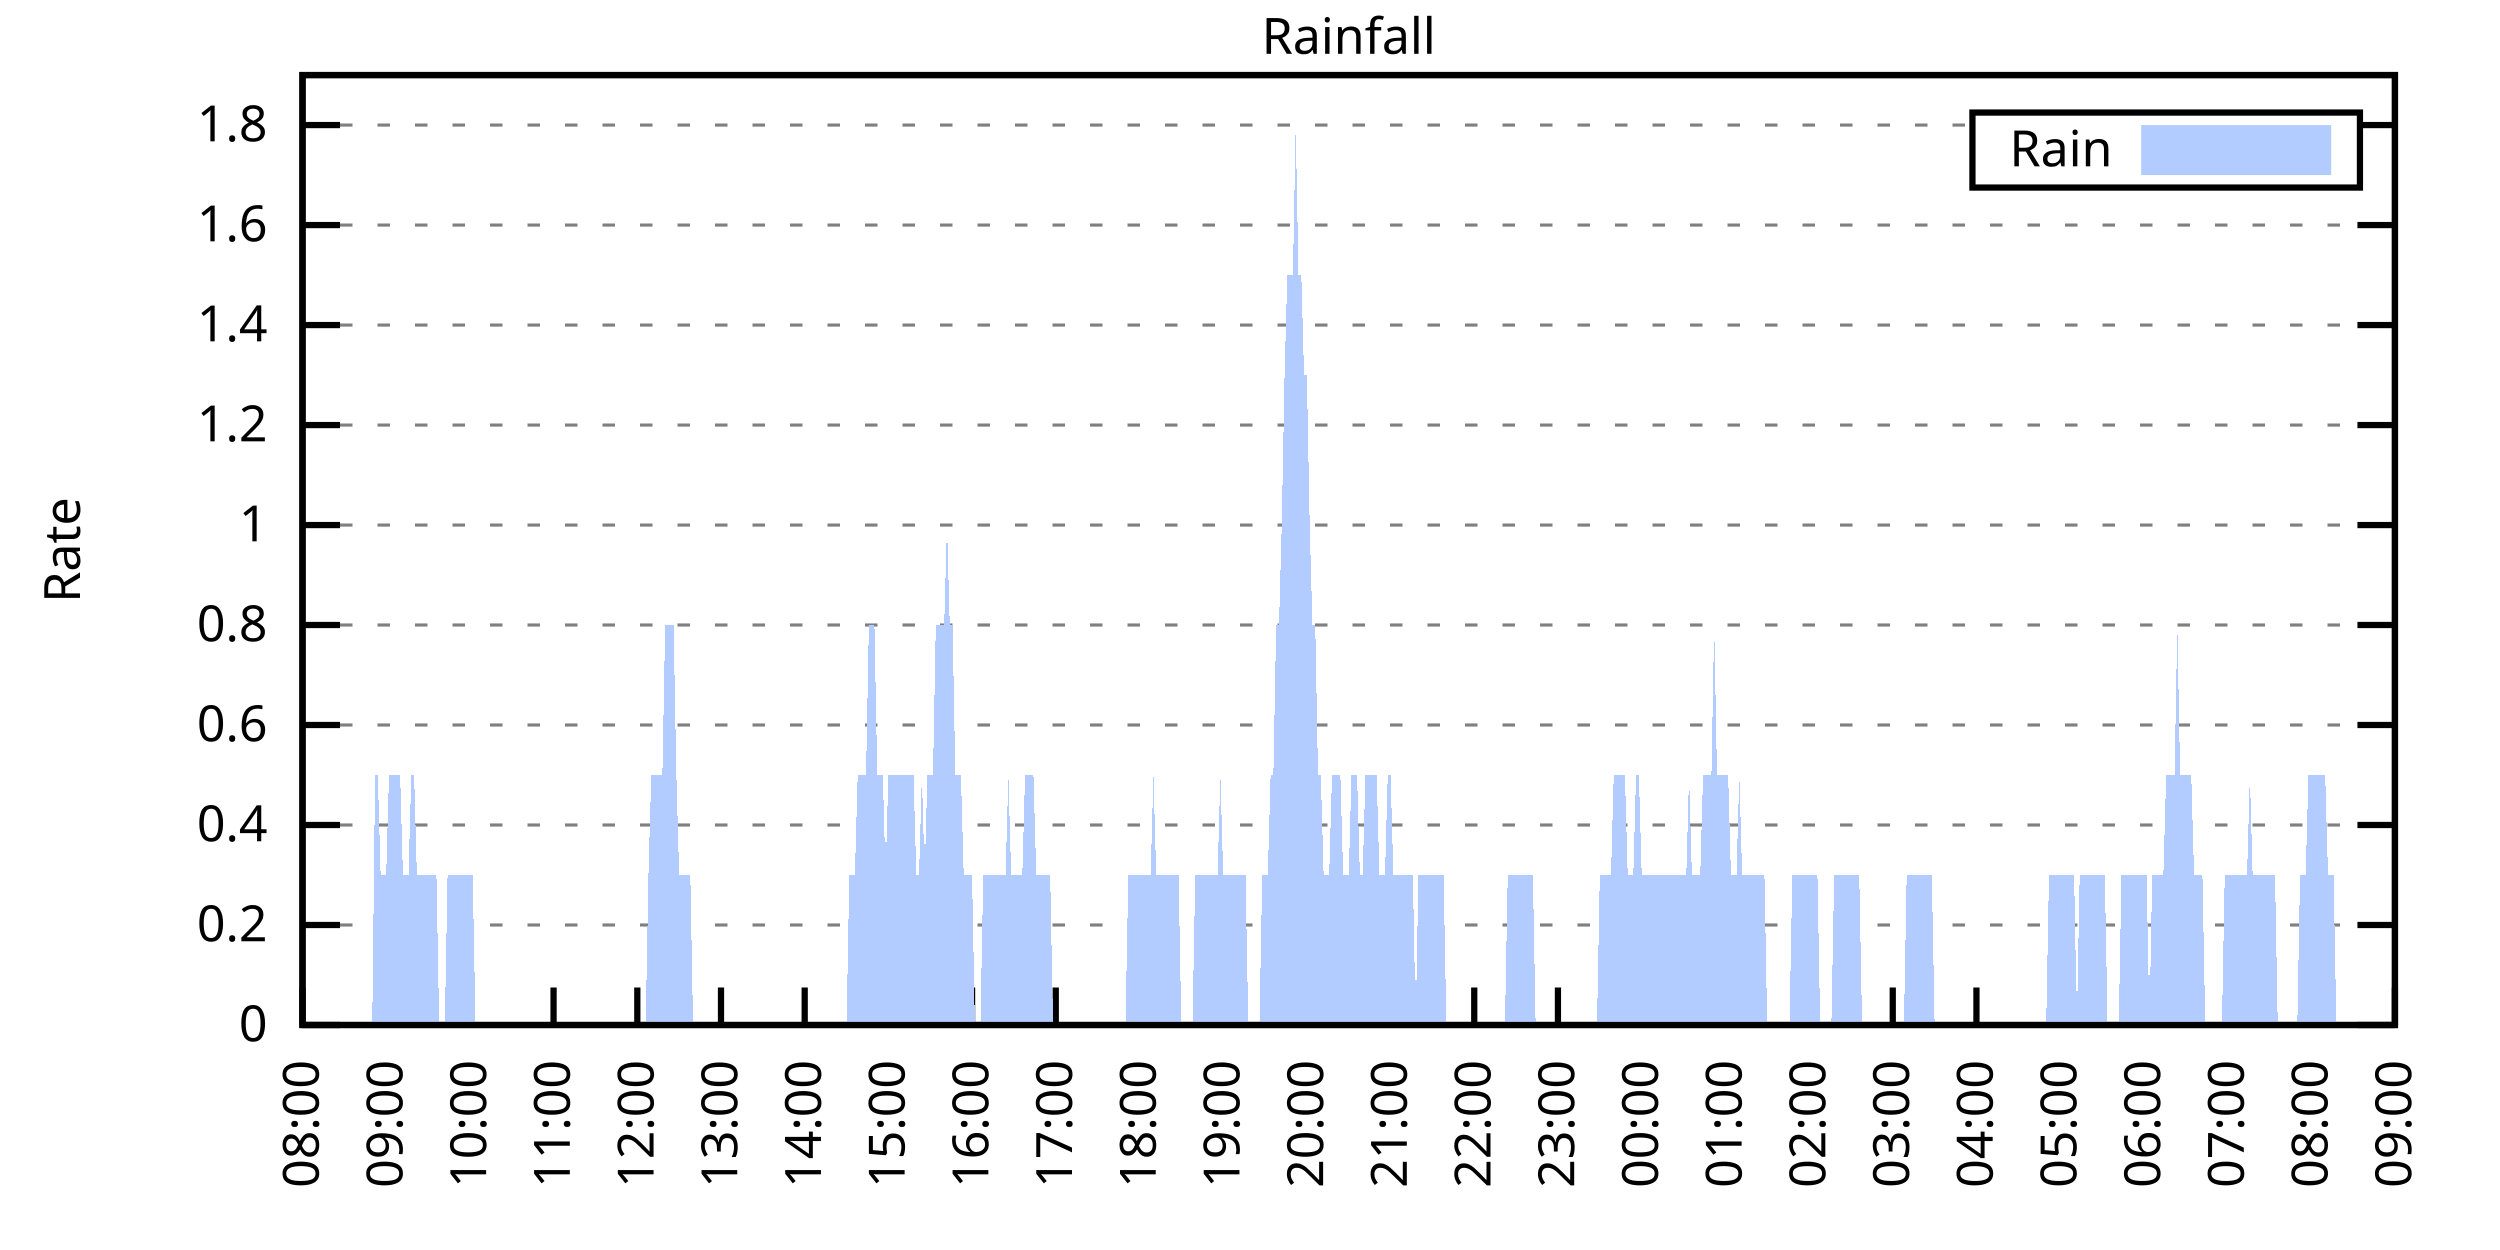
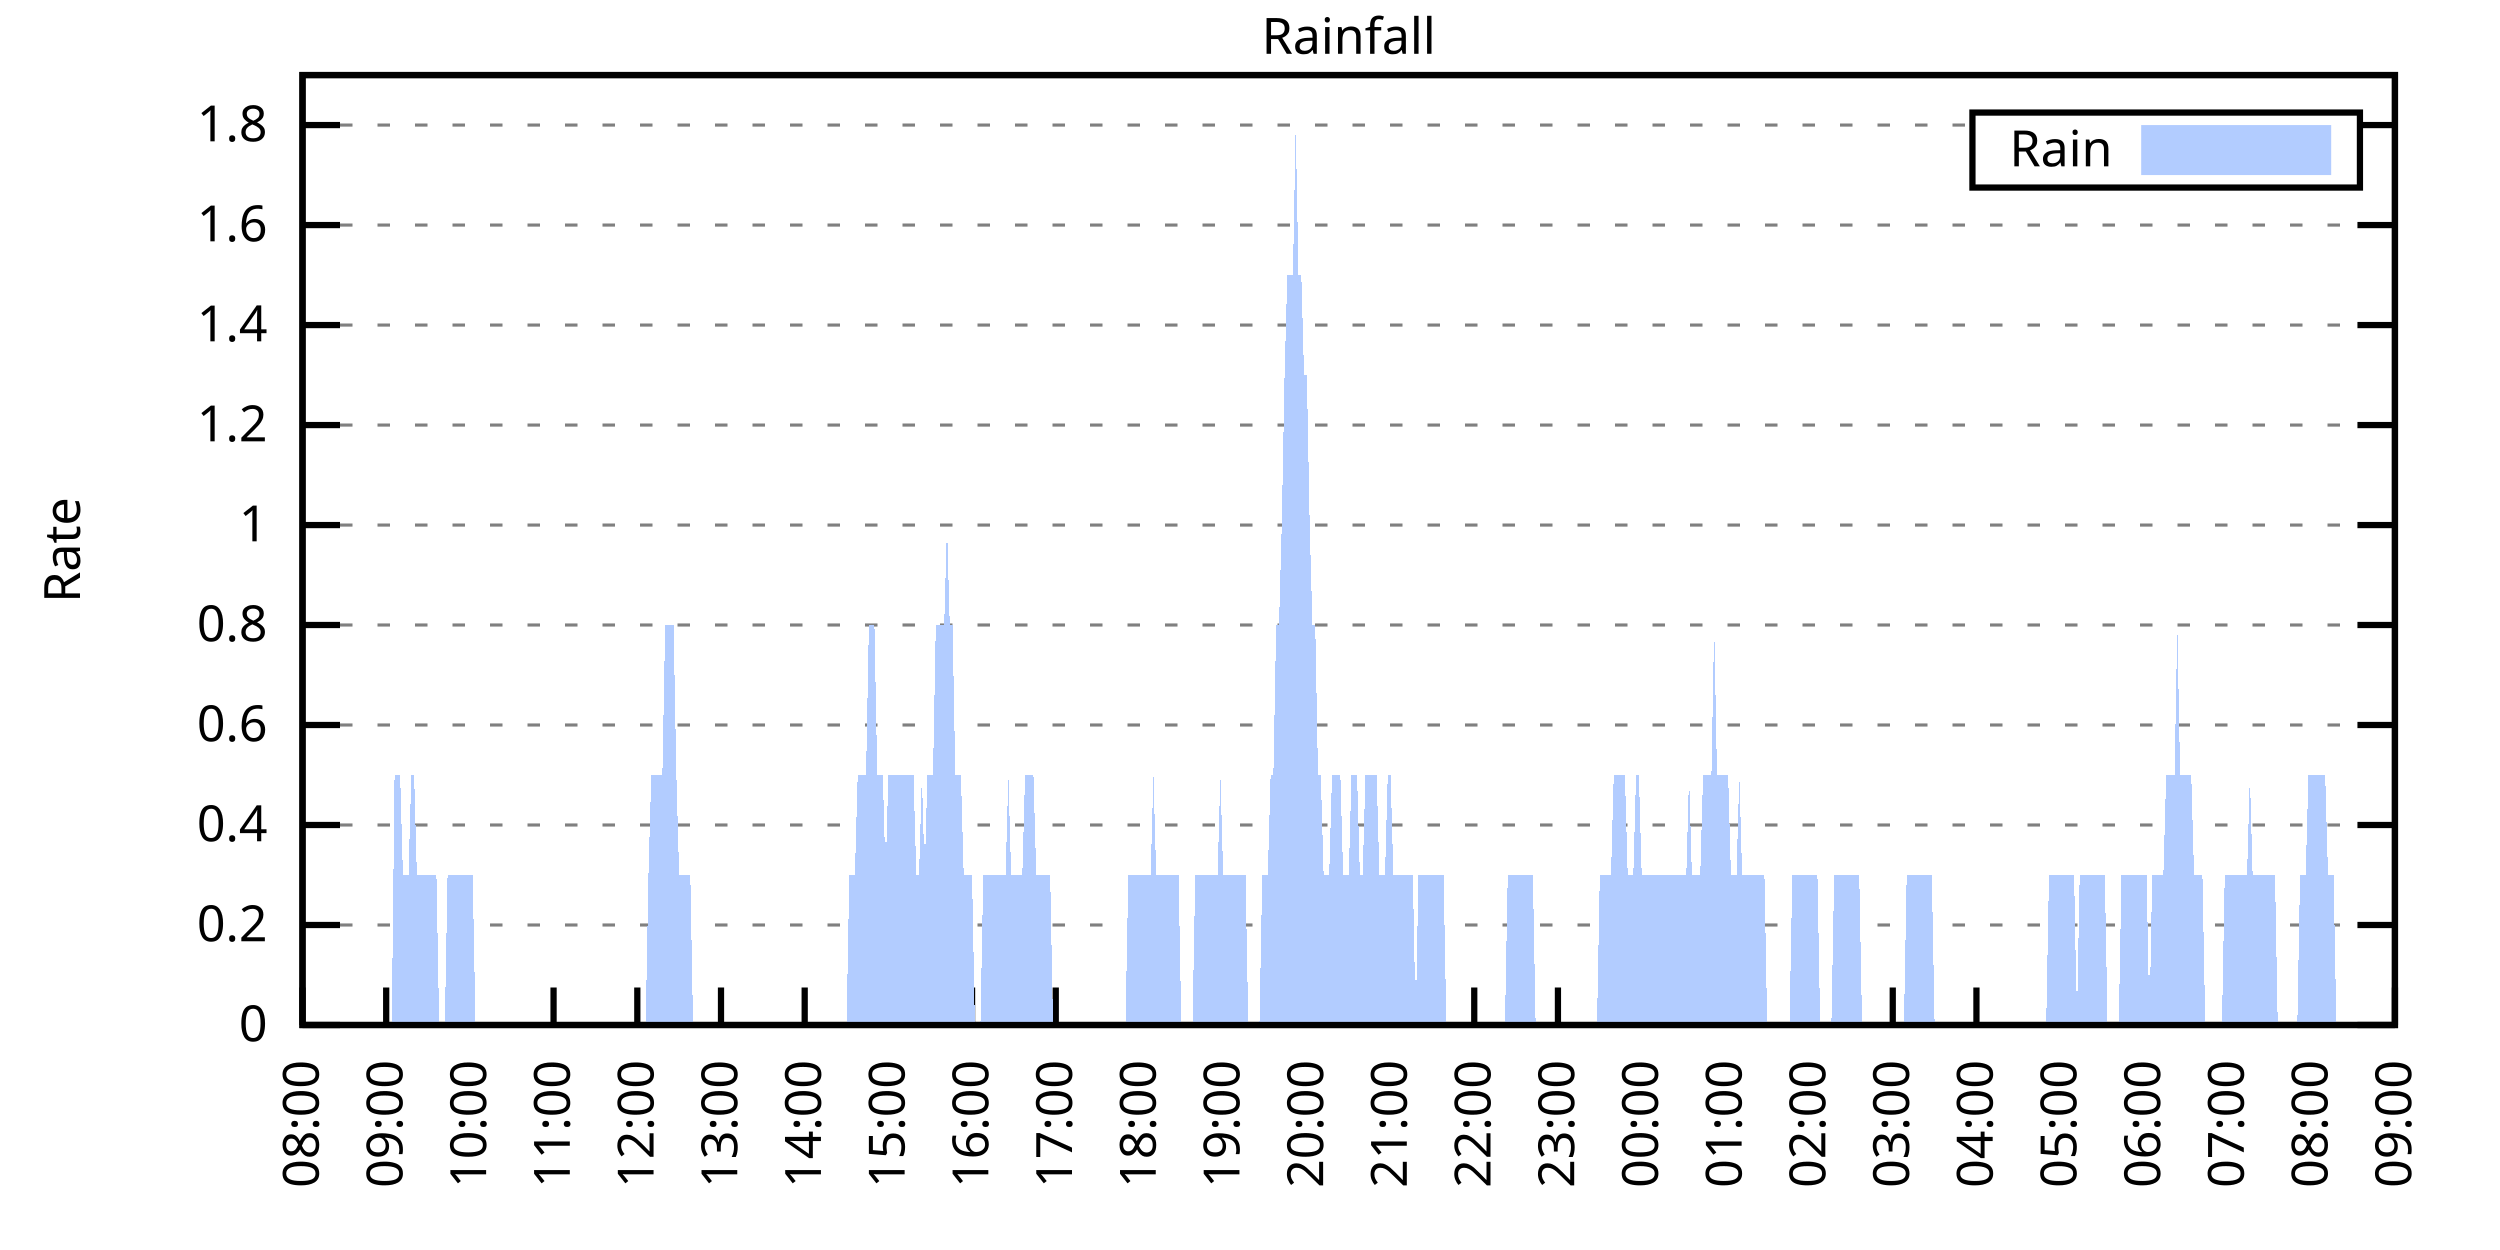
<svg xmlns="http://www.w3.org/2000/svg" xmlns:xlink="http://www.w3.org/1999/xlink" width="400" height="200" viewBox="0 0 400 200">
  <g id="gnuplot_canvas">
    <rect x="0" y="0" width="400" height="200" fill="none" />
    <defs>
      <circle id="gpDot" r="0.5" stroke-width="0.5" stroke="currentColor" />
      <path id="gpPt0" stroke-width="0.333" stroke="currentColor" d="M-1,0 h2 M0,-1 v2" />
      <path id="gpPt1" stroke-width="0.333" stroke="currentColor" d="M-1,-1 L1,1 M1,-1 L-1,1" />
      <path id="gpPt2" stroke-width="0.333" stroke="currentColor" d="M-1,0 L1,0 M0,-1 L0,1 M-1,-1 L1,1 M-1,1 L1,-1" />
      <rect id="gpPt3" stroke-width="0.333" stroke="currentColor" x="-1" y="-1" width="2" height="2" />
      <rect id="gpPt4" stroke-width="0.333" stroke="currentColor" fill="currentColor" x="-1" y="-1" width="2" height="2" />
      <circle id="gpPt5" stroke-width="0.333" stroke="currentColor" cx="0" cy="0" r="1" />
      <use xlink:href="#gpPt5" id="gpPt6" fill="currentColor" stroke="none" />
      <path id="gpPt7" stroke-width="0.333" stroke="currentColor" d="M0,-1.33 L-1.33,0.67 L1.33,0.67 z" />
      <use xlink:href="#gpPt7" id="gpPt8" fill="currentColor" stroke="none" />
      <use xlink:href="#gpPt7" id="gpPt9" stroke="currentColor" transform="rotate(180)" />
      <use xlink:href="#gpPt9" id="gpPt10" fill="currentColor" stroke="none" />
      <use xlink:href="#gpPt3" id="gpPt11" stroke="currentColor" transform="rotate(45)" />
      <use xlink:href="#gpPt11" id="gpPt12" fill="currentColor" stroke="none" />
      <path id="gpPt13" stroke-width="0.333" stroke="currentColor" d="M0,1.330 L1.265,0.411 L0.782,-1.067 L-0.782,-1.076 L-1.265,0.411 z" />
      <use xlink:href="#gpPt13" id="gpPt14" fill="currentColor" stroke="none" />
      <filter id="textbox" filterUnits="objectBoundingBox" x="0" y="0" height="1" width="1">
        <feFlood flood-color="white" flood-opacity="1" result="bgnd" />
        <feComposite in="SourceGraphic" in2="bgnd" operator="atop" />
      </filter>
      <filter id="greybox" filterUnits="objectBoundingBox" x="0" y="0" height="1" width="1">
        <feFlood flood-color="lightgrey" flood-opacity="1" result="grey" />
        <feComposite in="SourceGraphic" in2="grey" operator="atop" />
      </filter>
    </defs>
    <g fill="none" color="white" stroke="currentColor" stroke-width="1.00" stroke-linecap="butt" stroke-linejoin="miter">
</g>
    <g fill="none" color="black" stroke="currentColor" stroke-width="1.00" stroke-linecap="butt" stroke-linejoin="miter">
      <g stroke="none" shape-rendering="crispEdges">
        <polygon fill="rgb(255, 255, 255)" points="48.40,164.00 383.18,164.00 383.18,12.02 48.40,12.02 " />
      </g>
    </g>
    <g fill="none" color="black" stroke="currentColor" stroke-width="1.00" stroke-linecap="butt" stroke-linejoin="miter">
</g>
    <g fill="none" color="black" stroke="black" stroke-width="0.50" stroke-linecap="butt" stroke-linejoin="miter">
</g>
    <g fill="none" color="gray" stroke="currentColor" stroke-width="0.50" stroke-linecap="butt" stroke-linejoin="miter">
      <path stroke="gray" stroke-dasharray="2,4" class="gridline" d="M48.40,164.00 L383.19,164.00  " />
    </g>
    <g fill="none" color="gray" stroke="gray" stroke-width="1.00" stroke-linecap="butt" stroke-linejoin="miter">
</g>
    <g fill="none" color="black" stroke="currentColor" stroke-width="1.00" stroke-linecap="butt" stroke-linejoin="miter">
      <path stroke="black" d="M48.40,164.00 L54.40,164.00 M383.19,164.00 L377.19,164.00  " />
      <g transform="translate(42.80,166.60)" stroke="none" fill="black" font-family="Sans" font-size="8.00" text-anchor="end">
        <text>
          <tspan font-family="Sans"> 0</tspan>
        </text>
      </g>
    </g>
    <g fill="none" color="black" stroke="currentColor" stroke-width="1.00" stroke-linecap="butt" stroke-linejoin="miter">
</g>
    <g fill="none" color="black" stroke="black" stroke-width="0.50" stroke-linecap="butt" stroke-linejoin="miter">
</g>
    <g fill="none" color="gray" stroke="currentColor" stroke-width="0.50" stroke-linecap="butt" stroke-linejoin="miter">
      <path stroke="gray" stroke-dasharray="2,4" class="gridline" d="M48.40,148.00 L383.19,148.00  " />
    </g>
    <g fill="none" color="gray" stroke="gray" stroke-width="1.00" stroke-linecap="butt" stroke-linejoin="miter">
</g>
    <g fill="none" color="black" stroke="currentColor" stroke-width="1.00" stroke-linecap="butt" stroke-linejoin="miter">
      <path stroke="black" d="M48.40,148.00 L54.40,148.00 M383.19,148.00 L377.19,148.00  " />
      <g transform="translate(42.80,150.60)" stroke="none" fill="black" font-family="Sans" font-size="8.00" text-anchor="end">
        <text>
          <tspan font-family="Sans"> 0.2</tspan>
        </text>
      </g>
    </g>
    <g fill="none" color="black" stroke="currentColor" stroke-width="1.00" stroke-linecap="butt" stroke-linejoin="miter">
</g>
    <g fill="none" color="black" stroke="black" stroke-width="0.50" stroke-linecap="butt" stroke-linejoin="miter">
</g>
    <g fill="none" color="gray" stroke="currentColor" stroke-width="0.50" stroke-linecap="butt" stroke-linejoin="miter">
      <path stroke="gray" stroke-dasharray="2,4" class="gridline" d="M48.40,132.00 L383.19,132.00  " />
    </g>
    <g fill="none" color="gray" stroke="gray" stroke-width="1.00" stroke-linecap="butt" stroke-linejoin="miter">
</g>
    <g fill="none" color="black" stroke="currentColor" stroke-width="1.00" stroke-linecap="butt" stroke-linejoin="miter">
      <path stroke="black" d="M48.40,132.00 L54.40,132.00 M383.19,132.00 L377.19,132.00  " />
      <g transform="translate(42.80,134.60)" stroke="none" fill="black" font-family="Sans" font-size="8.00" text-anchor="end">
        <text>
          <tspan font-family="Sans"> 0.4</tspan>
        </text>
      </g>
    </g>
    <g fill="none" color="black" stroke="currentColor" stroke-width="1.00" stroke-linecap="butt" stroke-linejoin="miter">
</g>
    <g fill="none" color="black" stroke="black" stroke-width="0.50" stroke-linecap="butt" stroke-linejoin="miter">
</g>
    <g fill="none" color="gray" stroke="currentColor" stroke-width="0.50" stroke-linecap="butt" stroke-linejoin="miter">
      <path stroke="gray" stroke-dasharray="2,4" class="gridline" d="M48.40,116.00 L383.19,116.00  " />
    </g>
    <g fill="none" color="gray" stroke="gray" stroke-width="1.00" stroke-linecap="butt" stroke-linejoin="miter">
</g>
    <g fill="none" color="black" stroke="currentColor" stroke-width="1.00" stroke-linecap="butt" stroke-linejoin="miter">
      <path stroke="black" d="M48.40,116.00 L54.40,116.00 M383.19,116.00 L377.19,116.00  " />
      <g transform="translate(42.80,118.60)" stroke="none" fill="black" font-family="Sans" font-size="8.00" text-anchor="end">
        <text>
          <tspan font-family="Sans"> 0.6</tspan>
        </text>
      </g>
    </g>
    <g fill="none" color="black" stroke="currentColor" stroke-width="1.00" stroke-linecap="butt" stroke-linejoin="miter">
</g>
    <g fill="none" color="black" stroke="black" stroke-width="0.50" stroke-linecap="butt" stroke-linejoin="miter">
</g>
    <g fill="none" color="gray" stroke="currentColor" stroke-width="0.50" stroke-linecap="butt" stroke-linejoin="miter">
      <path stroke="gray" stroke-dasharray="2,4" class="gridline" d="M48.40,100.00 L383.19,100.00  " />
    </g>
    <g fill="none" color="gray" stroke="gray" stroke-width="1.00" stroke-linecap="butt" stroke-linejoin="miter">
</g>
    <g fill="none" color="black" stroke="currentColor" stroke-width="1.00" stroke-linecap="butt" stroke-linejoin="miter">
      <path stroke="black" d="M48.40,100.00 L54.40,100.00 M383.19,100.00 L377.19,100.00  " />
      <g transform="translate(42.80,102.60)" stroke="none" fill="black" font-family="Sans" font-size="8.00" text-anchor="end">
        <text>
          <tspan font-family="Sans"> 0.8</tspan>
        </text>
      </g>
    </g>
    <g fill="none" color="black" stroke="currentColor" stroke-width="1.00" stroke-linecap="butt" stroke-linejoin="miter">
</g>
    <g fill="none" color="black" stroke="black" stroke-width="0.50" stroke-linecap="butt" stroke-linejoin="miter">
</g>
    <g fill="none" color="gray" stroke="currentColor" stroke-width="0.50" stroke-linecap="butt" stroke-linejoin="miter">
      <path stroke="gray" stroke-dasharray="2,4" class="gridline" d="M48.40,84.01 L383.19,84.01  " />
    </g>
    <g fill="none" color="gray" stroke="gray" stroke-width="1.00" stroke-linecap="butt" stroke-linejoin="miter">
</g>
    <g fill="none" color="black" stroke="currentColor" stroke-width="1.00" stroke-linecap="butt" stroke-linejoin="miter">
      <path stroke="black" d="M48.40,84.01 L54.40,84.01 M383.19,84.01 L377.19,84.01  " />
      <g transform="translate(42.80,86.61)" stroke="none" fill="black" font-family="Sans" font-size="8.00" text-anchor="end">
        <text>
          <tspan font-family="Sans"> 1</tspan>
        </text>
      </g>
    </g>
    <g fill="none" color="black" stroke="currentColor" stroke-width="1.00" stroke-linecap="butt" stroke-linejoin="miter">
</g>
    <g fill="none" color="black" stroke="black" stroke-width="0.50" stroke-linecap="butt" stroke-linejoin="miter">
</g>
    <g fill="none" color="gray" stroke="currentColor" stroke-width="0.50" stroke-linecap="butt" stroke-linejoin="miter">
      <path stroke="gray" stroke-dasharray="2,4" class="gridline" d="M48.40,68.01 L383.19,68.01  " />
    </g>
    <g fill="none" color="gray" stroke="gray" stroke-width="1.00" stroke-linecap="butt" stroke-linejoin="miter">
</g>
    <g fill="none" color="black" stroke="currentColor" stroke-width="1.00" stroke-linecap="butt" stroke-linejoin="miter">
      <path stroke="black" d="M48.40,68.01 L54.40,68.01 M383.19,68.01 L377.19,68.01  " />
      <g transform="translate(42.80,70.61)" stroke="none" fill="black" font-family="Sans" font-size="8.00" text-anchor="end">
        <text>
          <tspan font-family="Sans"> 1.2</tspan>
        </text>
      </g>
    </g>
    <g fill="none" color="black" stroke="currentColor" stroke-width="1.00" stroke-linecap="butt" stroke-linejoin="miter">
</g>
    <g fill="none" color="black" stroke="black" stroke-width="0.50" stroke-linecap="butt" stroke-linejoin="miter">
</g>
    <g fill="none" color="gray" stroke="currentColor" stroke-width="0.50" stroke-linecap="butt" stroke-linejoin="miter">
      <path stroke="gray" stroke-dasharray="2,4" class="gridline" d="M48.40,52.01 L383.19,52.01  " />
    </g>
    <g fill="none" color="gray" stroke="gray" stroke-width="1.00" stroke-linecap="butt" stroke-linejoin="miter">
</g>
    <g fill="none" color="black" stroke="currentColor" stroke-width="1.00" stroke-linecap="butt" stroke-linejoin="miter">
      <path stroke="black" d="M48.40,52.01 L54.40,52.01 M383.19,52.01 L377.19,52.01  " />
      <g transform="translate(42.80,54.61)" stroke="none" fill="black" font-family="Sans" font-size="8.00" text-anchor="end">
        <text>
          <tspan font-family="Sans"> 1.4</tspan>
        </text>
      </g>
    </g>
    <g fill="none" color="black" stroke="currentColor" stroke-width="1.00" stroke-linecap="butt" stroke-linejoin="miter">
</g>
    <g fill="none" color="black" stroke="black" stroke-width="0.50" stroke-linecap="butt" stroke-linejoin="miter">
</g>
    <g fill="none" color="gray" stroke="currentColor" stroke-width="0.50" stroke-linecap="butt" stroke-linejoin="miter">
      <path stroke="gray" stroke-dasharray="2,4" class="gridline" d="M48.40,36.01 L383.19,36.01  " />
    </g>
    <g fill="none" color="gray" stroke="gray" stroke-width="1.00" stroke-linecap="butt" stroke-linejoin="miter">
</g>
    <g fill="none" color="black" stroke="currentColor" stroke-width="1.00" stroke-linecap="butt" stroke-linejoin="miter">
      <path stroke="black" d="M48.40,36.01 L54.40,36.01 M383.19,36.01 L377.19,36.01  " />
      <g transform="translate(42.80,38.61)" stroke="none" fill="black" font-family="Sans" font-size="8.00" text-anchor="end">
        <text>
          <tspan font-family="Sans"> 1.6</tspan>
        </text>
      </g>
    </g>
    <g fill="none" color="black" stroke="currentColor" stroke-width="1.00" stroke-linecap="butt" stroke-linejoin="miter">
</g>
    <g fill="none" color="black" stroke="black" stroke-width="0.50" stroke-linecap="butt" stroke-linejoin="miter">
</g>
    <g fill="none" color="gray" stroke="currentColor" stroke-width="0.50" stroke-linecap="butt" stroke-linejoin="miter">
      <path stroke="gray" stroke-dasharray="2,4" class="gridline" d="M48.40,20.01 L315.59,20.01 M377.59,20.01 L383.19,20.01  " />
    </g>
    <g fill="none" color="gray" stroke="gray" stroke-width="1.00" stroke-linecap="butt" stroke-linejoin="miter">
</g>
    <g fill="none" color="black" stroke="currentColor" stroke-width="1.00" stroke-linecap="butt" stroke-linejoin="miter">
      <path stroke="black" d="M48.40,20.01 L54.40,20.01 M383.19,20.01 L377.19,20.01  " />
      <g transform="translate(42.80,22.61)" stroke="none" fill="black" font-family="Sans" font-size="8.00" text-anchor="end">
        <text>
          <tspan font-family="Sans"> 1.8</tspan>
        </text>
      </g>
    </g>
    <g fill="none" color="black" stroke="currentColor" stroke-width="1.00" stroke-linecap="butt" stroke-linejoin="miter">
      <path stroke="black" d="M48.40,164.00 L48.40,158.00  " />
      <g transform="translate(51.00,169.60) rotate(270.00)" stroke="none" fill="black" font-family="Sans" font-size="8.00" text-anchor="end">
        <text>
          <tspan font-family="Sans">08:00</tspan>
        </text>
      </g>
    </g>
    <g fill="none" color="black" stroke="currentColor" stroke-width="1.00" stroke-linecap="butt" stroke-linejoin="miter">
      <path stroke="black" d="M61.79,164.00 L61.79,158.00  " />
      <g transform="translate(64.39,169.60) rotate(270.00)" stroke="none" fill="black" font-family="Sans" font-size="8.00" text-anchor="end">
        <text>
          <tspan font-family="Sans">09:00</tspan>
        </text>
      </g>
    </g>
    <g fill="none" color="black" stroke="currentColor" stroke-width="1.00" stroke-linecap="butt" stroke-linejoin="miter">
      <path stroke="black" d="M75.18,164.00 L75.18,158.00  " />
      <g transform="translate(77.78,169.60) rotate(270.00)" stroke="none" fill="black" font-family="Sans" font-size="8.00" text-anchor="end">
        <text>
          <tspan font-family="Sans">10:00</tspan>
        </text>
      </g>
    </g>
    <g fill="none" color="black" stroke="currentColor" stroke-width="1.00" stroke-linecap="butt" stroke-linejoin="miter">
      <path stroke="black" d="M88.57,164.00 L88.57,158.00  " />
      <g transform="translate(91.17,169.60) rotate(270.00)" stroke="none" fill="black" font-family="Sans" font-size="8.00" text-anchor="end">
        <text>
          <tspan font-family="Sans">11:00</tspan>
        </text>
      </g>
    </g>
    <g fill="none" color="black" stroke="currentColor" stroke-width="1.00" stroke-linecap="butt" stroke-linejoin="miter">
      <path stroke="black" d="M101.97,164.00 L101.97,158.00  " />
      <g transform="translate(104.57,169.60) rotate(270.00)" stroke="none" fill="black" font-family="Sans" font-size="8.00" text-anchor="end">
        <text>
          <tspan font-family="Sans">12:00</tspan>
        </text>
      </g>
    </g>
    <g fill="none" color="black" stroke="currentColor" stroke-width="1.00" stroke-linecap="butt" stroke-linejoin="miter">
      <path stroke="black" d="M115.36,164.00 L115.36,158.00  " />
      <g transform="translate(117.96,169.60) rotate(270.00)" stroke="none" fill="black" font-family="Sans" font-size="8.00" text-anchor="end">
        <text>
          <tspan font-family="Sans">13:00</tspan>
        </text>
      </g>
    </g>
    <g fill="none" color="black" stroke="currentColor" stroke-width="1.00" stroke-linecap="butt" stroke-linejoin="miter">
      <path stroke="black" d="M128.75,164.00 L128.75,158.00  " />
      <g transform="translate(131.35,169.60) rotate(270.00)" stroke="none" fill="black" font-family="Sans" font-size="8.00" text-anchor="end">
        <text>
          <tspan font-family="Sans">14:00</tspan>
        </text>
      </g>
    </g>
    <g fill="none" color="black" stroke="currentColor" stroke-width="1.00" stroke-linecap="butt" stroke-linejoin="miter">
      <path stroke="black" d="M142.14,164.00 L142.14,158.00  " />
      <g transform="translate(144.74,169.60) rotate(270.00)" stroke="none" fill="black" font-family="Sans" font-size="8.00" text-anchor="end">
        <text>
          <tspan font-family="Sans">15:00</tspan>
        </text>
      </g>
    </g>
    <g fill="none" color="black" stroke="currentColor" stroke-width="1.00" stroke-linecap="butt" stroke-linejoin="miter">
      <path stroke="black" d="M155.53,164.00 L155.53,158.00  " />
      <g transform="translate(158.13,169.60) rotate(270.00)" stroke="none" fill="black" font-family="Sans" font-size="8.00" text-anchor="end">
        <text>
          <tspan font-family="Sans">16:00</tspan>
        </text>
      </g>
    </g>
    <g fill="none" color="black" stroke="currentColor" stroke-width="1.00" stroke-linecap="butt" stroke-linejoin="miter">
      <path stroke="black" d="M168.92,164.00 L168.92,158.00  " />
      <g transform="translate(171.52,169.60) rotate(270.00)" stroke="none" fill="black" font-family="Sans" font-size="8.00" text-anchor="end">
        <text>
          <tspan font-family="Sans">17:00</tspan>
        </text>
      </g>
    </g>
    <g fill="none" color="black" stroke="currentColor" stroke-width="1.00" stroke-linecap="butt" stroke-linejoin="miter">
      <path stroke="black" d="M182.32,164.00 L182.32,158.00  " />
      <g transform="translate(184.92,169.60) rotate(270.00)" stroke="none" fill="black" font-family="Sans" font-size="8.00" text-anchor="end">
        <text>
          <tspan font-family="Sans">18:00</tspan>
        </text>
      </g>
    </g>
    <g fill="none" color="black" stroke="currentColor" stroke-width="1.00" stroke-linecap="butt" stroke-linejoin="miter">
      <path stroke="black" d="M195.71,164.00 L195.71,158.00  " />
      <g transform="translate(198.31,169.60) rotate(270.00)" stroke="none" fill="black" font-family="Sans" font-size="8.00" text-anchor="end">
        <text>
          <tspan font-family="Sans">19:00</tspan>
        </text>
      </g>
    </g>
    <g fill="none" color="black" stroke="currentColor" stroke-width="1.00" stroke-linecap="butt" stroke-linejoin="miter">
      <path stroke="black" d="M209.10,164.00 L209.10,158.00  " />
      <g transform="translate(211.70,169.60) rotate(270.00)" stroke="none" fill="black" font-family="Sans" font-size="8.00" text-anchor="end">
        <text>
          <tspan font-family="Sans">20:00</tspan>
        </text>
      </g>
    </g>
    <g fill="none" color="black" stroke="currentColor" stroke-width="1.00" stroke-linecap="butt" stroke-linejoin="miter">
      <path stroke="black" d="M222.49,164.00 L222.49,158.00  " />
      <g transform="translate(225.09,169.60) rotate(270.00)" stroke="none" fill="black" font-family="Sans" font-size="8.00" text-anchor="end">
        <text>
          <tspan font-family="Sans">21:00</tspan>
        </text>
      </g>
    </g>
    <g fill="none" color="black" stroke="currentColor" stroke-width="1.00" stroke-linecap="butt" stroke-linejoin="miter">
      <path stroke="black" d="M235.88,164.00 L235.88,158.00  " />
      <g transform="translate(238.48,169.60) rotate(270.00)" stroke="none" fill="black" font-family="Sans" font-size="8.00" text-anchor="end">
        <text>
          <tspan font-family="Sans">22:00</tspan>
        </text>
      </g>
    </g>
    <g fill="none" color="black" stroke="currentColor" stroke-width="1.00" stroke-linecap="butt" stroke-linejoin="miter">
      <path stroke="black" d="M249.27,164.00 L249.27,158.00  " />
      <g transform="translate(251.87,169.60) rotate(270.00)" stroke="none" fill="black" font-family="Sans" font-size="8.00" text-anchor="end">
        <text>
          <tspan font-family="Sans">23:00</tspan>
        </text>
      </g>
    </g>
    <g fill="none" color="black" stroke="currentColor" stroke-width="1.00" stroke-linecap="butt" stroke-linejoin="miter">
      <path stroke="black" d="M262.67,164.00 L262.67,158.00  " />
      <g transform="translate(265.27,169.60) rotate(270.00)" stroke="none" fill="black" font-family="Sans" font-size="8.00" text-anchor="end">
        <text>
          <tspan font-family="Sans">00:00</tspan>
        </text>
      </g>
    </g>
    <g fill="none" color="black" stroke="currentColor" stroke-width="1.00" stroke-linecap="butt" stroke-linejoin="miter">
      <path stroke="black" d="M276.06,164.00 L276.06,158.00  " />
      <g transform="translate(278.66,169.60) rotate(270.00)" stroke="none" fill="black" font-family="Sans" font-size="8.00" text-anchor="end">
        <text>
          <tspan font-family="Sans">01:00</tspan>
        </text>
      </g>
    </g>
    <g fill="none" color="black" stroke="currentColor" stroke-width="1.00" stroke-linecap="butt" stroke-linejoin="miter">
      <path stroke="black" d="M289.45,164.00 L289.45,158.00  " />
      <g transform="translate(292.05,169.60) rotate(270.00)" stroke="none" fill="black" font-family="Sans" font-size="8.00" text-anchor="end">
        <text>
          <tspan font-family="Sans">02:00</tspan>
        </text>
      </g>
    </g>
    <g fill="none" color="black" stroke="currentColor" stroke-width="1.00" stroke-linecap="butt" stroke-linejoin="miter">
      <path stroke="black" d="M302.84,164.00 L302.84,158.00  " />
      <g transform="translate(305.44,169.60) rotate(270.00)" stroke="none" fill="black" font-family="Sans" font-size="8.00" text-anchor="end">
        <text>
          <tspan font-family="Sans">03:00</tspan>
        </text>
      </g>
    </g>
    <g fill="none" color="black" stroke="currentColor" stroke-width="1.00" stroke-linecap="butt" stroke-linejoin="miter">
      <path stroke="black" d="M316.23,164.00 L316.23,158.00  " />
      <g transform="translate(318.83,169.60) rotate(270.00)" stroke="none" fill="black" font-family="Sans" font-size="8.00" text-anchor="end">
        <text>
          <tspan font-family="Sans">04:00</tspan>
        </text>
      </g>
    </g>
    <g fill="none" color="black" stroke="currentColor" stroke-width="1.00" stroke-linecap="butt" stroke-linejoin="miter">
      <path stroke="black" d="M329.62,164.00 L329.62,158.00  " />
      <g transform="translate(332.22,169.60) rotate(270.00)" stroke="none" fill="black" font-family="Sans" font-size="8.00" text-anchor="end">
        <text>
          <tspan font-family="Sans">05:00</tspan>
        </text>
      </g>
    </g>
    <g fill="none" color="black" stroke="currentColor" stroke-width="1.00" stroke-linecap="butt" stroke-linejoin="miter">
      <path stroke="black" d="M343.02,164.00 L343.02,158.00  " />
      <g transform="translate(345.62,169.60) rotate(270.00)" stroke="none" fill="black" font-family="Sans" font-size="8.00" text-anchor="end">
        <text>
          <tspan font-family="Sans">06:00</tspan>
        </text>
      </g>
    </g>
    <g fill="none" color="black" stroke="currentColor" stroke-width="1.00" stroke-linecap="butt" stroke-linejoin="miter">
      <path stroke="black" d="M356.41,164.00 L356.41,158.00  " />
      <g transform="translate(359.01,169.60) rotate(270.00)" stroke="none" fill="black" font-family="Sans" font-size="8.00" text-anchor="end">
        <text>
          <tspan font-family="Sans">07:00</tspan>
        </text>
      </g>
    </g>
    <g fill="none" color="black" stroke="currentColor" stroke-width="1.00" stroke-linecap="butt" stroke-linejoin="miter">
      <path stroke="black" d="M369.80,164.00 L369.80,158.00  " />
      <g transform="translate(372.40,169.60) rotate(270.00)" stroke="none" fill="black" font-family="Sans" font-size="8.00" text-anchor="end">
        <text>
          <tspan font-family="Sans">08:00</tspan>
        </text>
      </g>
    </g>
    <g fill="none" color="black" stroke="currentColor" stroke-width="1.00" stroke-linecap="butt" stroke-linejoin="miter">
      <path stroke="black" d="M383.19,164.00 L383.19,158.00  " />
      <g transform="translate(385.79,169.60) rotate(270.00)" stroke="none" fill="black" font-family="Sans" font-size="8.00" text-anchor="end">
        <text>
          <tspan font-family="Sans">09:00</tspan>
        </text>
      </g>
    </g>
    <g fill="none" color="black" stroke="currentColor" stroke-width="1.00" stroke-linecap="butt" stroke-linejoin="miter">
</g>
    <g fill="none" color="black" stroke="currentColor" stroke-width="1.00" stroke-linecap="butt" stroke-linejoin="miter">
      <path stroke="black" d="M48.40,12.01 L48.40,164.00 L383.19,164.00 L383.19,12.01 L48.40,12.01 Z  " />
    </g>
    <g fill="none" color="black" stroke="currentColor" stroke-width="1.00" stroke-linecap="butt" stroke-linejoin="miter">
</g>
    <g fill="none" color="black" stroke="currentColor" stroke-width="1.00" stroke-linecap="butt" stroke-linejoin="miter">
      <path stroke="black" d="M315.59,30.01 L315.59,18.01 L377.59,18.01 L377.59,30.01 L315.59,30.01 Z  " />
    </g>
    <g id="Rainfall_plot_1">
      <g fill="none" color="white" stroke="black" stroke-width="2.00" stroke-linecap="butt" stroke-linejoin="miter">
</g>
      <g fill="none" color="black" stroke="currentColor" stroke-width="2.00" stroke-linecap="butt" stroke-linejoin="miter">
        <g transform="translate(337.99,26.61)" stroke="none" fill="black" font-family="Sans" font-size="8.00" text-anchor="end">
          <text>
            <tspan font-family="Sans">Rain</tspan>
          </text>
        </g>
      </g>
      <g fill="none" color="black" stroke="currentColor" stroke-width="2.00" stroke-linecap="butt" stroke-linejoin="miter">
        <g stroke="none" shape-rendering="crispEdges">
          <polygon fill="rgb(178, 204, 255)" points="343.59,27.01 371.99,27.01 371.99,21.01 343.59,21.01 " />
        </g>
        <path stroke="rgb(178, 204, 255)" d="M343.59,27.01 L371.99,27.01 L371.99,21.01 L343.59,21.01 L343.59,27.01 Z  " />
      </g>
      <g fill="none" color="black" stroke="currentColor" stroke-width="2.00" stroke-linecap="butt" stroke-linejoin="miter">
        <g stroke="none" shape-rendering="crispEdges">
-           <polygon fill="rgb(178, 204, 255)" points="55.54,164.00 55.99,164.00 56.43,164.00 56.88,164.00 57.33,164.00 57.77,164.00 58.22,164.00 58.67,164.00 59.11,164.00 59.56,164.00 60.01,124.00 60.45,124.00 60.90,140.00 61.35,140.00 61.79,140.00 62.24,124.00 62.68,124.00 63.13,124.00 63.58,124.00 64.02,124.00 64.47,140.00 64.92,140.00 65.36,140.00 65.81,124.00 66.26,124.00 66.70,140.00 67.15,140.00 67.59,140.00 68.04,140.00 68.49,140.00 68.93,140.00 69.38,140.00 69.83,140.00 70.27,164.00 70.72,164.00 71.17,164.00 71.61,140.00 72.06,140.00 72.50,140.00 72.95,140.00 73.40,140.00 73.84,140.00 74.29,140.00 74.74,140.00 75.18,140.00 75.63,140.00 76.08,164.00 76.52,164.00 76.97,164.00 77.42,164.00 77.86,164.00 78.31,164.00 78.75,164.00 79.20,164.00 79.65,164.00 80.09,164.00 80.54,164.00 80.99,164.00 81.43,164.00 81.88,164.00 82.33,164.00 82.77,164.00 83.22,164.00 83.66,164.00 84.11,164.00 84.56,164.00 85.00,164.00 85.45,164.00 85.90,164.00 86.34,164.00 86.79,164.00 87.24,164.00 87.68,164.00 88.13,164.00 88.57,164.00 89.02,164.00 89.47,164.00 89.91,164.00 90.36,164.00 90.81,164.00 91.25,164.00 91.70,164.00 92.15,164.00 92.59,164.00 93.04,164.00 93.49,164.00 93.93,164.00 94.38,164.00 94.82,164.00 95.27,164.00 95.72,164.00 96.16,164.00 96.61,164.00 97.06,164.00 97.50,164.00 97.95,164.00 98.40,164.00 98.84,164.00 99.29,164.00 99.73,164.00 100.18,164.00 100.63,164.00 101.07,164.00 101.52,164.00 101.97,164.00 102.41,164.00 102.86,164.00 103.31,164.00 103.75,140.00 104.20,124.00 104.64,124.00 105.09,124.00 105.54,124.00 105.98,124.00 106.43,100.00 106.88,100.00 107.32,100.00 107.77,100.00 108.22,124.00 108.66,140.00 109.11,140.00 109.55,140.00 110.00,140.00 110.45,140.00 110.89,164.00 111.34,164.00 111.79,164.00 112.23,164.00 112.68,164.00 113.13,164.00 113.57,164.00 114.02,164.00 114.47,164.00 114.91,164.00 115.36,164.00 115.80,164.00 116.25,164.00 116.70,164.00 117.14,164.00 117.59,164.00 118.04,164.00 118.48,164.00 118.93,164.00 119.38,164.00 119.82,164.00 120.27,164.00 120.71,164.00 121.16,164.00 121.61,164.00 122.05,164.00 122.50,164.00 122.95,164.00 123.39,164.00 123.84,164.00 124.29,164.00 124.73,164.00 125.18,164.00 125.62,164.00 126.07,164.00 126.52,164.00 126.96,164.00 127.41,164.00 127.86,164.00 128.30,164.00 128.75,164.00 129.20,164.00 129.64,164.00 130.09,164.00 130.54,164.00 130.98,164.00 131.43,164.00 131.87,164.00 132.32,164.00 132.77,164.00 133.21,164.00 133.66,164.00 134.11,164.00 134.55,164.00 135.00,164.00 135.45,164.00 135.89,140.00 136.34,140.00 136.78,140.00 137.23,124.00 137.68,124.00 138.12,124.00 138.57,124.00 139.02,100.00 139.46,100.00 139.91,100.00 140.36,124.00 140.80,124.00 141.25,124.00 141.69,140.00 142.14,124.00 142.59,124.00 143.03,124.00 143.48,124.00 143.93,124.00 144.37,124.00 144.82,124.00 145.27,124.00 145.71,124.00 146.16,124.00 146.61,140.00 147.05,140.00 147.50,124.00 147.94,140.00 148.39,124.00 148.84,124.00 149.28,124.00 149.73,100.00 150.18,100.00 150.62,100.00 151.07,100.00 151.52,84.01 151.96,100.00 152.41,100.00 152.85,124.00 153.30,124.00 153.75,124.00 154.19,140.00 154.64,140.00 155.09,140.00 155.53,140.00 155.98,164.00 156.43,164.00 156.87,164.00 157.32,140.00 157.76,140.00 158.21,140.00 158.66,140.00 159.10,140.00 159.55,140.00 160.00,140.00 160.44,140.00 160.89,140.00 161.34,124.00 161.78,140.00 162.23,140.00 162.67,140.00 163.12,140.00 163.57,140.00 164.01,124.00 164.46,124.00 164.91,124.00 165.35,124.00 165.80,140.00 166.25,140.00 166.69,140.00 167.14,140.00 167.59,140.00 168.03,140.00 168.48,164.00 168.92,164.00 169.37,164.00 169.82,164.00 170.26,164.00 170.71,164.00 171.16,164.00 171.60,164.00 172.05,164.00 172.50,164.00 172.94,164.00 173.39,164.00 173.83,164.00 174.28,164.00 174.73,164.00 175.17,164.00 175.62,164.00 176.07,164.00 176.51,164.00 176.96,164.00 177.41,164.00 177.85,164.00 178.30,164.00 178.74,164.00 179.19,164.00 179.64,164.00 180.08,164.00 180.53,140.00 180.98,140.00 181.42,140.00 181.87,140.00 182.32,140.00 182.76,140.00 183.21,140.00 183.66,140.00 184.10,140.00 184.55,124.00 184.99,140.00 185.44,140.00 185.89,140.00 186.33,140.00 186.78,140.00 187.23,140.00 187.67,140.00 188.12,140.00 188.57,140.00 189.01,164.00 189.46,164.00 189.90,164.00 190.35,164.00 190.80,164.00 191.24,140.00 191.69,140.00 192.14,140.00 192.58,140.00 193.03,140.00 193.48,140.00 193.92,140.00 194.37,140.00 194.81,140.00 195.26,124.00 195.71,140.00 196.15,140.00 196.60,140.00 197.05,140.00 197.49,140.00 197.94,140.00 198.39,140.00 198.83,140.00 199.28,140.00 199.73,164.00 200.17,164.00 200.62,164.00 201.06,164.00 201.51,164.00 201.96,140.00 202.40,140.00 202.85,140.00 203.30,124.00 203.74,124.00 204.19,100.00 204.64,100.00 205.08,84.01 205.53,60.01 205.97,44.01 206.42,44.01 206.87,44.01 207.31,20.01 207.76,44.01 208.21,44.01 208.65,60.01 209.10,60.01 209.55,84.01 209.99,100.00 210.44,100.00 210.88,124.00 211.33,124.00 211.78,140.00 212.22,140.00 212.67,140.00 213.12,124.00 213.56,124.00 214.01,124.00 214.46,124.00 214.90,140.00 215.35,140.00 215.80,140.00 216.24,124.00 216.69,124.00 217.13,124.00 217.58,140.00 218.03,140.00 218.47,124.00 218.92,124.00 219.37,124.00 219.81,124.00 220.26,124.00 220.71,140.00 221.15,140.00 221.60,140.00 222.04,124.00 222.49,124.00 222.94,140.00 223.38,140.00 223.83,140.00 224.28,140.00 224.72,140.00 225.17,140.00 225.62,140.00 226.06,140.00 226.51,164.00 226.95,140.00 227.40,140.00 227.85,140.00 228.29,140.00 228.74,140.00 229.19,140.00 229.63,140.00 230.08,140.00 230.53,140.00 230.97,140.00 231.42,164.00 231.86,164.00 232.31,164.00 232.76,164.00 233.20,164.00 233.65,164.00 234.10,164.00 234.54,164.00 234.99,164.00 235.44,164.00 235.88,164.00 236.33,164.00 236.78,164.00 237.22,164.00 237.67,164.00 238.11,164.00 238.56,164.00 239.01,164.00 239.45,164.00 239.90,164.00 240.35,164.00 240.79,164.00 241.24,140.00 241.69,140.00 242.13,140.00 242.58,140.00 243.02,140.00 243.47,140.00 243.92,140.00 244.36,140.00 244.81,140.00 245.26,140.00 245.70,164.00 246.15,164.00 246.60,164.00 247.04,164.00 247.49,164.00 247.93,164.00 248.38,164.00 248.83,164.00 249.27,164.00 249.72,164.00 250.17,164.00 250.61,164.00 251.06,164.00 251.51,164.00 251.95,164.00 252.40,164.00 252.85,164.00 253.29,164.00 253.74,164.00 254.18,164.00 254.63,164.00 255.08,164.00 255.52,164.00 255.97,140.00 256.42,140.00 256.86,140.00 257.31,140.00 257.76,140.00 258.20,124.00 258.65,124.00 259.09,124.00 259.54,124.00 259.99,124.00 260.43,140.00 260.88,140.00 261.33,140.00 261.77,124.00 262.22,124.00 262.67,140.00 263.11,140.00 263.56,140.00 264.00,140.00 264.45,140.00 264.90,140.00 265.34,140.00 265.79,140.00 266.24,140.00 266.68,140.00 267.13,140.00 267.58,140.00 268.02,140.00 268.47,140.00 268.92,140.00 269.36,140.00 269.81,140.00 270.25,124.00 270.70,140.00 271.15,140.00 271.59,140.00 272.04,140.00 272.49,124.00 272.93,124.00 273.38,124.00 273.83,124.00 274.27,100.00 274.72,124.00 275.16,124.00 275.61,124.00 276.06,124.00 276.50,124.00 276.95,140.00 277.40,140.00 277.84,140.00 278.29,124.00 278.74,140.00 279.18,140.00 279.63,140.00 280.07,140.00 280.52,140.00 280.97,140.00 281.41,140.00 281.86,140.00 282.31,140.00 282.75,164.00 283.20,164.00 283.65,164.00 284.09,164.00 284.54,164.00 284.98,164.00 285.43,164.00 285.88,164.00 286.32,164.00 286.77,140.00 287.22,140.00 287.66,140.00 288.11,140.00 288.56,140.00 289.00,140.00 289.45,140.00 289.90,140.00 290.34,140.00 290.79,140.00 291.23,164.00 291.68,164.00 292.13,164.00 292.57,164.00 293.02,164.00 293.47,140.00 293.91,140.00 294.36,140.00 294.81,140.00 295.25,140.00 295.70,140.00 296.14,140.00 296.59,140.00 297.04,140.00 297.48,140.00 297.93,164.00 298.38,164.00 298.82,164.00 299.27,164.00 299.72,164.00 300.16,164.00 300.61,164.00 301.05,164.00 301.50,164.00 301.95,164.00 302.39,164.00 302.84,164.00 303.29,164.00 303.73,164.00 304.18,164.00 304.63,164.00 305.07,140.00 305.52,140.00 305.97,140.00 306.41,140.00 306.86,140.00 307.30,140.00 307.75,140.00 308.20,140.00 308.64,140.00 309.09,140.00 309.54,164.00 309.98,164.00 310.43,164.00 310.88,164.00 311.32,164.00 311.77,164.00 312.21,164.00 312.66,164.00 313.11,164.00 313.55,164.00 314.00,164.00 314.45,164.00 314.89,164.00 315.34,164.00 315.79,164.00 316.23,164.00 316.68,164.00 317.12,164.00 317.57,164.00 318.02,164.00 318.46,164.00 318.91,164.00 319.36,164.00 319.80,164.00 320.25,164.00 320.70,164.00 321.14,164.00 321.59,164.00 322.04,164.00 322.48,164.00 322.93,164.00 323.37,164.00 323.82,164.00 324.27,164.00 324.71,164.00 325.16,164.00 325.61,164.00 326.05,164.00 326.50,164.00 326.95,164.00 327.39,164.00 327.84,140.00 328.28,140.00 328.73,140.00 329.18,140.00 329.62,140.00 330.07,140.00 330.52,140.00 330.96,140.00 331.41,140.00 331.86,140.00 332.30,164.00 332.75,140.00 333.19,140.00 333.64,140.00 334.09,140.00 334.53,140.00 334.98,140.00 335.43,140.00 335.87,140.00 336.32,140.00 336.77,140.00 337.21,164.00 337.66,164.00 338.10,164.00 338.55,164.00 339.00,164.00 339.44,140.00 339.89,140.00 340.34,140.00 340.78,140.00 341.23,140.00 341.68,140.00 342.12,140.00 342.57,140.00 343.02,140.00 343.46,140.00 343.91,164.00 344.35,140.00 344.80,140.00 345.25,140.00 345.69,140.00 346.14,140.00 346.59,124.00 347.03,124.00 347.48,124.00 347.93,124.00 348.37,100.00 348.82,124.00 349.26,124.00 349.71,124.00 350.16,124.00 350.60,124.00 351.05,140.00 351.50,140.00 351.94,140.00 352.39,140.00 352.84,164.00 353.28,164.00 353.73,164.00 354.17,164.00 354.62,164.00 355.07,164.00 355.51,164.00 355.96,140.00 356.41,140.00 356.85,140.00 357.30,140.00 357.75,140.00 358.19,140.00 358.64,140.00 359.09,140.00 359.53,140.00 359.98,124.00 360.42,140.00 360.87,140.00 361.32,140.00 361.76,140.00 362.21,140.00 362.66,140.00 363.10,140.00 363.55,140.00 364.00,140.00 364.44,164.00 364.89,164.00 365.33,164.00 365.78,164.00 366.23,164.00 366.67,164.00 367.12,164.00 367.57,164.00 368.01,140.00 368.46,140.00 368.91,140.00 369.35,124.00 369.80,124.00 370.24,124.00 370.69,124.00 371.14,124.00 371.58,124.00 372.03,124.00 372.48,140.00 372.92,140.00 373.37,140.00 373.82,164.00 374.26,164.00 374.71,164.00 375.16,164.00 375.60,164.00 376.05,164.00 376.49,164.00 376.49,164.00 55.54,164.00 " />
+           <polygon fill="rgb(178, 204, 255)" points="58.67,164.00 59.11,164.00 59.56,164.00 60.01,164.00 60.45,164.00 60.90,164.00 61.35,164.00 61.79,164.00 62.24,164.00 62.68,164.00 63.13,124.00 63.58,124.00 64.02,124.00 64.47,140.00 64.92,140.00 65.36,140.00 65.81,124.00 66.26,124.00 66.70,140.00 67.15,140.00 67.59,140.00 68.04,140.00 68.49,140.00 68.93,140.00 69.38,140.00 69.83,140.00 70.27,164.00 70.72,164.00 71.17,164.00 71.61,140.00 72.06,140.00 72.50,140.00 72.95,140.00 73.40,140.00 73.84,140.00 74.29,140.00 74.74,140.00 75.18,140.00 75.63,140.00 76.08,164.00 76.52,164.00 76.97,164.00 77.42,164.00 77.86,164.00 78.31,164.00 78.75,164.00 79.20,164.00 79.65,164.00 80.09,164.00 80.54,164.00 80.99,164.00 81.43,164.00 81.88,164.00 82.33,164.00 82.77,164.00 83.22,164.00 83.66,164.00 84.11,164.00 84.56,164.00 85.00,164.00 85.45,164.00 85.90,164.00 86.34,164.00 86.79,164.00 87.24,164.00 87.68,164.00 88.13,164.00 88.57,164.00 89.02,164.00 89.47,164.00 89.91,164.00 90.36,164.00 90.81,164.00 91.25,164.00 91.70,164.00 92.15,164.00 92.59,164.00 93.04,164.00 93.49,164.00 93.93,164.00 94.38,164.00 94.82,164.00 95.27,164.00 95.72,164.00 96.16,164.00 96.61,164.00 97.06,164.00 97.50,164.00 97.95,164.00 98.40,164.00 98.84,164.00 99.29,164.00 99.73,164.00 100.18,164.00 100.63,164.00 101.07,164.00 101.52,164.00 101.97,164.00 102.41,164.00 102.86,164.00 103.31,164.00 103.75,140.00 104.20,124.00 104.64,124.00 105.09,124.00 105.54,124.00 105.98,124.00 106.43,100.00 106.88,100.00 107.32,100.00 107.77,100.00 108.22,124.00 108.66,140.00 109.11,140.00 109.55,140.00 110.00,140.00 110.45,140.00 110.89,164.00 111.34,164.00 111.79,164.00 112.23,164.00 112.68,164.00 113.13,164.00 113.57,164.00 114.02,164.00 114.47,164.00 114.91,164.00 115.36,164.00 115.80,164.00 116.25,164.00 116.70,164.00 117.14,164.00 117.59,164.00 118.04,164.00 118.48,164.00 118.93,164.00 119.38,164.00 119.82,164.00 120.27,164.00 120.71,164.00 121.16,164.00 121.61,164.00 122.05,164.00 122.50,164.00 122.95,164.00 123.39,164.00 123.84,164.00 124.29,164.00 124.73,164.00 125.18,164.00 125.62,164.00 126.07,164.00 126.52,164.00 126.96,164.00 127.41,164.00 127.86,164.00 128.30,164.00 128.75,164.00 129.20,164.00 129.64,164.00 130.09,164.00 130.54,164.00 130.98,164.00 131.43,164.00 131.87,164.00 132.32,164.00 132.77,164.00 133.21,164.00 133.66,164.00 134.11,164.00 134.55,164.00 135.00,164.00 135.45,164.00 135.89,140.00 136.34,140.00 136.78,140.00 137.23,124.00 137.68,124.00 138.12,124.00 138.57,124.00 139.02,100.00 139.46,100.00 139.91,100.00 140.36,124.00 140.80,124.00 141.25,124.00 141.69,140.00 142.14,124.00 142.59,124.00 143.03,124.00 143.48,124.00 143.93,124.00 144.37,124.00 144.82,124.00 145.27,124.00 145.71,124.00 146.16,124.00 146.61,140.00 147.05,140.00 147.50,124.00 147.94,140.00 148.39,124.00 148.84,124.00 149.28,124.00 149.73,100.00 150.18,100.00 150.62,100.00 151.07,100.00 151.52,84.01 151.96,100.00 152.41,100.00 152.85,124.00 153.30,124.00 153.75,124.00 154.19,140.00 154.64,140.00 155.09,140.00 155.53,140.00 155.98,164.00 156.43,164.00 156.87,164.00 157.32,140.00 157.76,140.00 158.21,140.00 158.66,140.00 159.10,140.00 159.55,140.00 160.00,140.00 160.44,140.00 160.89,140.00 161.34,124.00 161.78,140.00 162.23,140.00 162.67,140.00 163.12,140.00 163.57,140.00 164.01,124.00 164.46,124.00 164.91,124.00 165.35,124.00 165.80,140.00 166.25,140.00 166.69,140.00 167.14,140.00 167.59,140.00 168.03,140.00 168.48,164.00 168.92,164.00 169.37,164.00 169.82,164.00 170.26,164.00 170.71,164.00 171.16,164.00 171.60,164.00 172.05,164.00 172.50,164.00 172.94,164.00 173.39,164.00 173.83,164.00 174.28,164.00 174.73,164.00 175.17,164.00 175.62,164.00 176.07,164.00 176.51,164.00 176.96,164.00 177.41,164.00 177.85,164.00 178.30,164.00 178.74,164.00 179.19,164.00 179.64,164.00 180.08,164.00 180.53,140.00 180.98,140.00 181.42,140.00 181.87,140.00 182.32,140.00 182.76,140.00 183.21,140.00 183.66,140.00 184.10,140.00 184.55,124.00 184.99,140.00 185.44,140.00 185.89,140.00 186.33,140.00 186.78,140.00 187.23,140.00 187.67,140.00 188.12,140.00 188.57,140.00 189.01,164.00 189.46,164.00 189.90,164.00 190.35,164.00 190.80,164.00 191.24,140.00 191.69,140.00 192.14,140.00 192.58,140.00 193.03,140.00 193.48,140.00 193.92,140.00 194.37,140.00 194.81,140.00 195.26,124.00 195.71,140.00 196.15,140.00 196.60,140.00 197.05,140.00 197.49,140.00 197.94,140.00 198.39,140.00 198.83,140.00 199.28,140.00 199.73,164.00 200.17,164.00 200.62,164.00 201.06,164.00 201.51,164.00 201.96,140.00 202.40,140.00 202.85,140.00 203.30,124.00 203.74,124.00 204.19,100.00 204.64,100.00 205.08,84.01 205.53,60.01 205.97,44.01 206.42,44.01 206.87,44.01 207.31,20.01 207.76,44.01 208.21,44.01 208.65,60.01 209.10,60.01 209.55,84.01 209.99,100.00 210.44,100.00 210.88,124.00 211.33,124.00 211.78,140.00 212.22,140.00 212.67,140.00 213.12,124.00 213.56,124.00 214.01,124.00 214.46,124.00 214.90,140.00 215.35,140.00 215.80,140.00 216.24,124.00 216.69,124.00 217.13,124.00 217.58,140.00 218.03,140.00 218.47,124.00 218.92,124.00 219.37,124.00 219.81,124.00 220.26,124.00 220.71,140.00 221.15,140.00 221.60,140.00 222.04,124.00 222.49,124.00 222.94,140.00 223.38,140.00 223.83,140.00 224.28,140.00 224.72,140.00 225.17,140.00 225.62,140.00 226.06,140.00 226.51,164.00 226.95,140.00 227.40,140.00 227.85,140.00 228.29,140.00 228.74,140.00 229.19,140.00 229.63,140.00 230.08,140.00 230.53,140.00 230.97,140.00 231.42,164.00 231.86,164.00 232.31,164.00 232.76,164.00 233.20,164.00 233.65,164.00 234.10,164.00 234.54,164.00 234.99,164.00 235.44,164.00 235.88,164.00 236.33,164.00 236.78,164.00 237.22,164.00 237.67,164.00 238.11,164.00 238.56,164.00 239.01,164.00 239.45,164.00 239.90,164.00 240.35,164.00 240.79,164.00 241.24,140.00 241.69,140.00 242.13,140.00 242.58,140.00 243.02,140.00 243.47,140.00 243.92,140.00 244.36,140.00 244.81,140.00 245.26,140.00 245.70,164.00 246.15,164.00 246.60,164.00 247.04,164.00 247.49,164.00 247.93,164.00 248.38,164.00 248.83,164.00 249.27,164.00 249.72,164.00 250.17,164.00 250.61,164.00 251.06,164.00 251.51,164.00 251.95,164.00 252.40,164.00 252.85,164.00 253.29,164.00 253.74,164.00 254.18,164.00 254.63,164.00 255.08,164.00 255.52,164.00 255.97,140.00 256.42,140.00 256.86,140.00 257.31,140.00 257.76,140.00 258.20,124.00 258.65,124.00 259.09,124.00 259.54,124.00 259.99,124.00 260.43,140.00 260.88,140.00 261.33,140.00 261.77,124.00 262.22,124.00 262.67,140.00 263.11,140.00 263.56,140.00 264.00,140.00 264.45,140.00 264.90,140.00 265.34,140.00 265.79,140.00 266.24,140.00 266.68,140.00 267.13,140.00 267.58,140.00 268.02,140.00 268.47,140.00 268.92,140.00 269.36,140.00 269.81,140.00 270.25,124.00 270.70,140.00 271.15,140.00 271.59,140.00 272.04,140.00 272.49,124.00 272.93,124.00 273.38,124.00 273.83,124.00 274.27,100.00 274.72,124.00 275.16,124.00 275.61,124.00 276.06,124.00 276.50,124.00 276.95,140.00 277.40,140.00 277.84,140.00 278.29,124.00 278.74,140.00 279.18,140.00 279.63,140.00 280.07,140.00 280.52,140.00 280.97,140.00 281.41,140.00 281.86,140.00 282.31,140.00 282.75,164.00 283.20,164.00 283.65,164.00 284.09,164.00 284.54,164.00 284.98,164.00 285.43,164.00 285.88,164.00 286.32,164.00 286.77,140.00 287.22,140.00 287.66,140.00 288.11,140.00 288.56,140.00 289.00,140.00 289.45,140.00 289.90,140.00 290.34,140.00 290.79,140.00 291.23,164.00 291.68,164.00 292.13,164.00 292.57,164.00 293.02,164.00 293.47,140.00 293.91,140.00 294.36,140.00 294.81,140.00 295.25,140.00 295.70,140.00 296.14,140.00 296.59,140.00 297.04,140.00 297.48,140.00 297.93,164.00 298.38,164.00 298.82,164.00 299.27,164.00 299.72,164.00 300.16,164.00 300.61,164.00 301.05,164.00 301.50,164.00 301.95,164.00 302.39,164.00 302.84,164.00 303.29,164.00 303.73,164.00 304.18,164.00 304.63,164.00 305.07,140.00 305.52,140.00 305.97,140.00 306.41,140.00 306.86,140.00 307.30,140.00 307.75,140.00 308.20,140.00 308.64,140.00 309.09,140.00 309.54,164.00 309.98,164.00 310.43,164.00 310.88,164.00 311.32,164.00 311.77,164.00 312.21,164.00 312.66,164.00 313.11,164.00 313.55,164.00 314.00,164.00 314.45,164.00 314.89,164.00 315.34,164.00 315.79,164.00 316.23,164.00 316.68,164.00 317.12,164.00 317.57,164.00 318.02,164.00 318.46,164.00 318.91,164.00 319.36,164.00 319.80,164.00 320.25,164.00 320.70,164.00 321.14,164.00 321.59,164.00 322.04,164.00 322.48,164.00 322.93,164.00 323.37,164.00 323.82,164.00 324.27,164.00 324.71,164.00 325.16,164.00 325.61,164.00 326.05,164.00 326.50,164.00 326.95,164.00 327.39,164.00 327.84,140.00 328.28,140.00 328.73,140.00 329.18,140.00 329.62,140.00 330.07,140.00 330.52,140.00 330.96,140.00 331.41,140.00 331.86,140.00 332.30,164.00 332.75,140.00 333.19,140.00 333.64,140.00 334.09,140.00 334.53,140.00 334.98,140.00 335.43,140.00 335.87,140.00 336.32,140.00 336.77,140.00 337.21,164.00 337.66,164.00 338.10,164.00 338.55,164.00 339.00,164.00 339.44,140.00 339.89,140.00 340.34,140.00 340.78,140.00 341.23,140.00 341.68,140.00 342.12,140.00 342.57,140.00 343.02,140.00 343.46,140.00 343.91,164.00 344.35,140.00 344.80,140.00 345.25,140.00 345.69,140.00 346.14,140.00 346.59,124.00 347.03,124.00 347.48,124.00 347.93,124.00 348.37,100.00 348.82,124.00 349.26,124.00 349.71,124.00 350.16,124.00 350.60,124.00 351.05,140.00 351.50,140.00 351.94,140.00 352.39,140.00 352.84,164.00 353.28,164.00 353.73,164.00 354.17,164.00 354.62,164.00 355.07,164.00 355.51,164.00 355.96,140.00 356.41,140.00 356.85,140.00 357.30,140.00 357.75,140.00 358.19,140.00 358.64,140.00 359.09,140.00 359.53,140.00 359.98,124.00 360.42,140.00 360.87,140.00 361.32,140.00 361.76,140.00 362.21,140.00 362.66,140.00 363.10,140.00 363.55,140.00 364.00,140.00 364.44,164.00 364.89,164.00 365.33,164.00 365.78,164.00 366.23,164.00 366.67,164.00 367.12,164.00 367.57,164.00 368.01,140.00 368.46,140.00 368.91,140.00 369.35,124.00 369.80,124.00 370.24,124.00 370.69,124.00 371.14,124.00 371.58,124.00 372.03,124.00 372.48,140.00 372.92,140.00 373.37,140.00 373.82,164.00 374.26,164.00 374.71,164.00 375.16,164.00 375.60,164.00 376.05,164.00 376.49,164.00 376.94,164.00 377.39,164.00 377.83,164.00 378.28,164.00 378.73,164.00 379.17,164.00 379.62,164.00 379.62,164.00 58.67,164.00 " />
        </g>
      </g>
    </g>
    <g fill="none" color="black" stroke="currentColor" stroke-width="2.00" stroke-linecap="butt" stroke-linejoin="miter">
</g>
    <g fill="none" color="black" stroke="black" stroke-width="1.00" stroke-linecap="butt" stroke-linejoin="miter">
</g>
    <g fill="none" color="black" stroke="currentColor" stroke-width="1.00" stroke-linecap="butt" stroke-linejoin="miter">
      <path stroke="black" d="M48.40,12.01 L48.40,164.00 L383.19,164.00 L383.19,12.01 L48.40,12.01 Z  " />
      <g transform="translate(12.80,88.01) rotate(270.00)" stroke="none" fill="black" font-family="Sans" font-size="8.00" text-anchor="middle">
        <text>
          <tspan font-family="Sans">Rate</tspan>
        </text>
      </g>
    </g>
    <g fill="none" color="black" stroke="currentColor" stroke-width="1.00" stroke-linecap="butt" stroke-linejoin="miter">
</g>
    <g fill="none" color="black" stroke="currentColor" stroke-width="1.00" stroke-linecap="butt" stroke-linejoin="miter">
      <g transform="translate(215.79,8.61)" stroke="none" fill="black" font-family="Sans" font-size="8.00" text-anchor="middle">
        <text>
          <tspan font-family="Sans">Rainfall</tspan>
        </text>
      </g>
    </g>
    <g fill="none" color="black" stroke="currentColor" stroke-width="1.00" stroke-linecap="butt" stroke-linejoin="miter">
</g>
  </g>
</svg>
